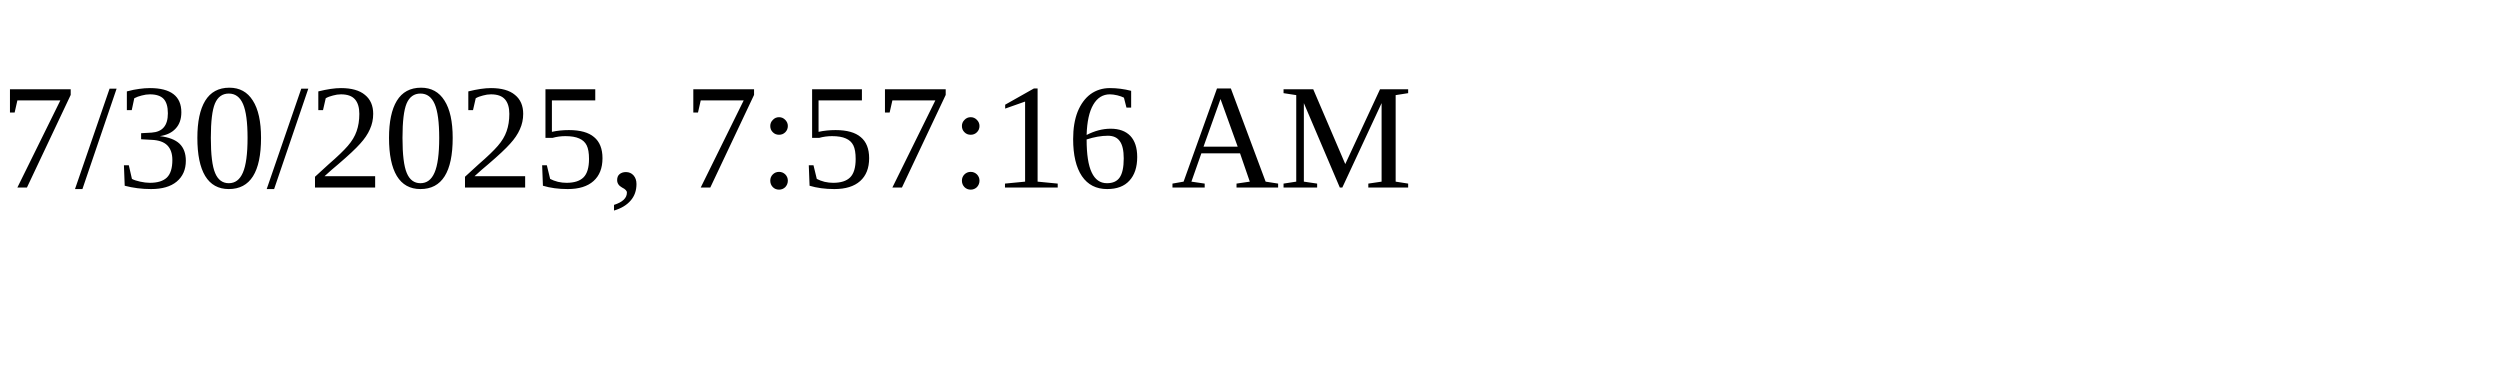
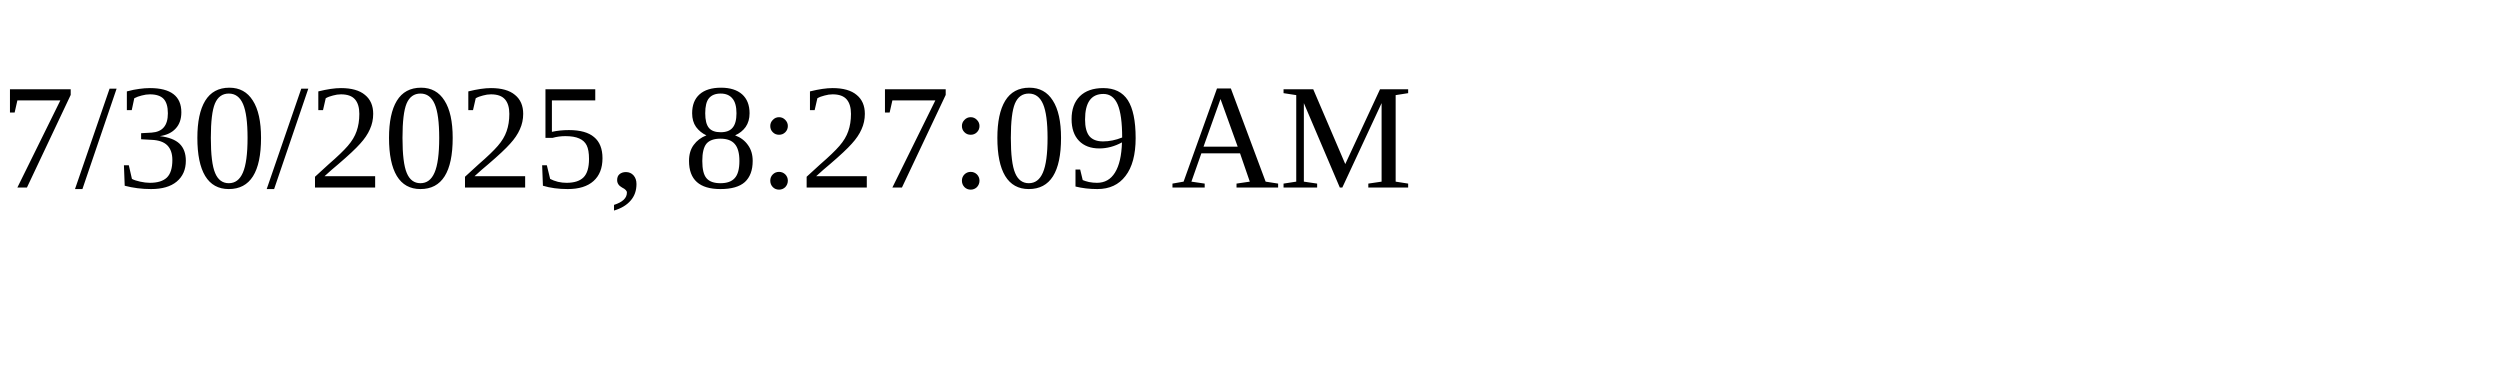
<svg xmlns="http://www.w3.org/2000/svg" height="30" width="200">
-   <text x="0" y="15">7/30/2025, 7:57:16 AM</text>
+   <text x="0" y="15">7/30/2025, 8:27:09 AM</text>
</svg>
